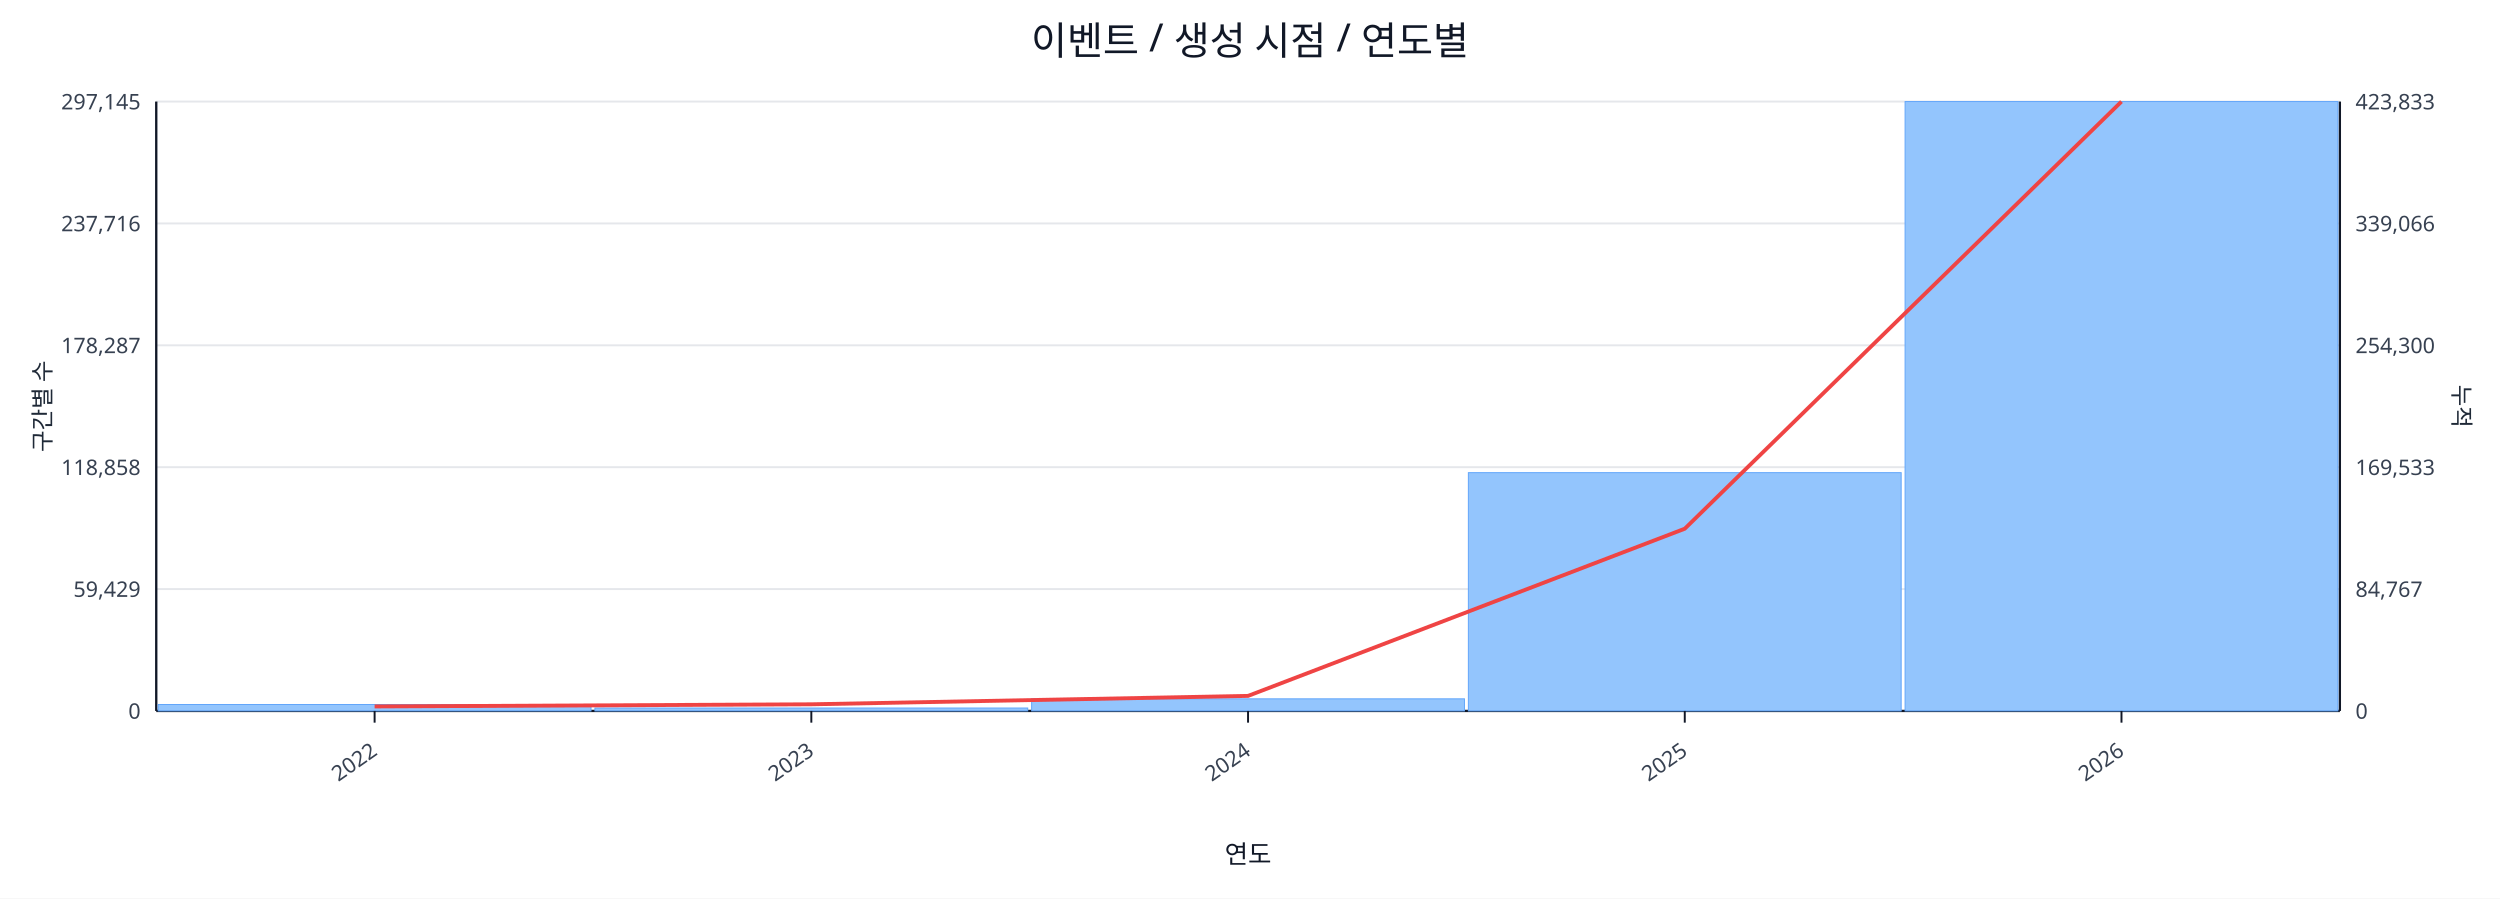
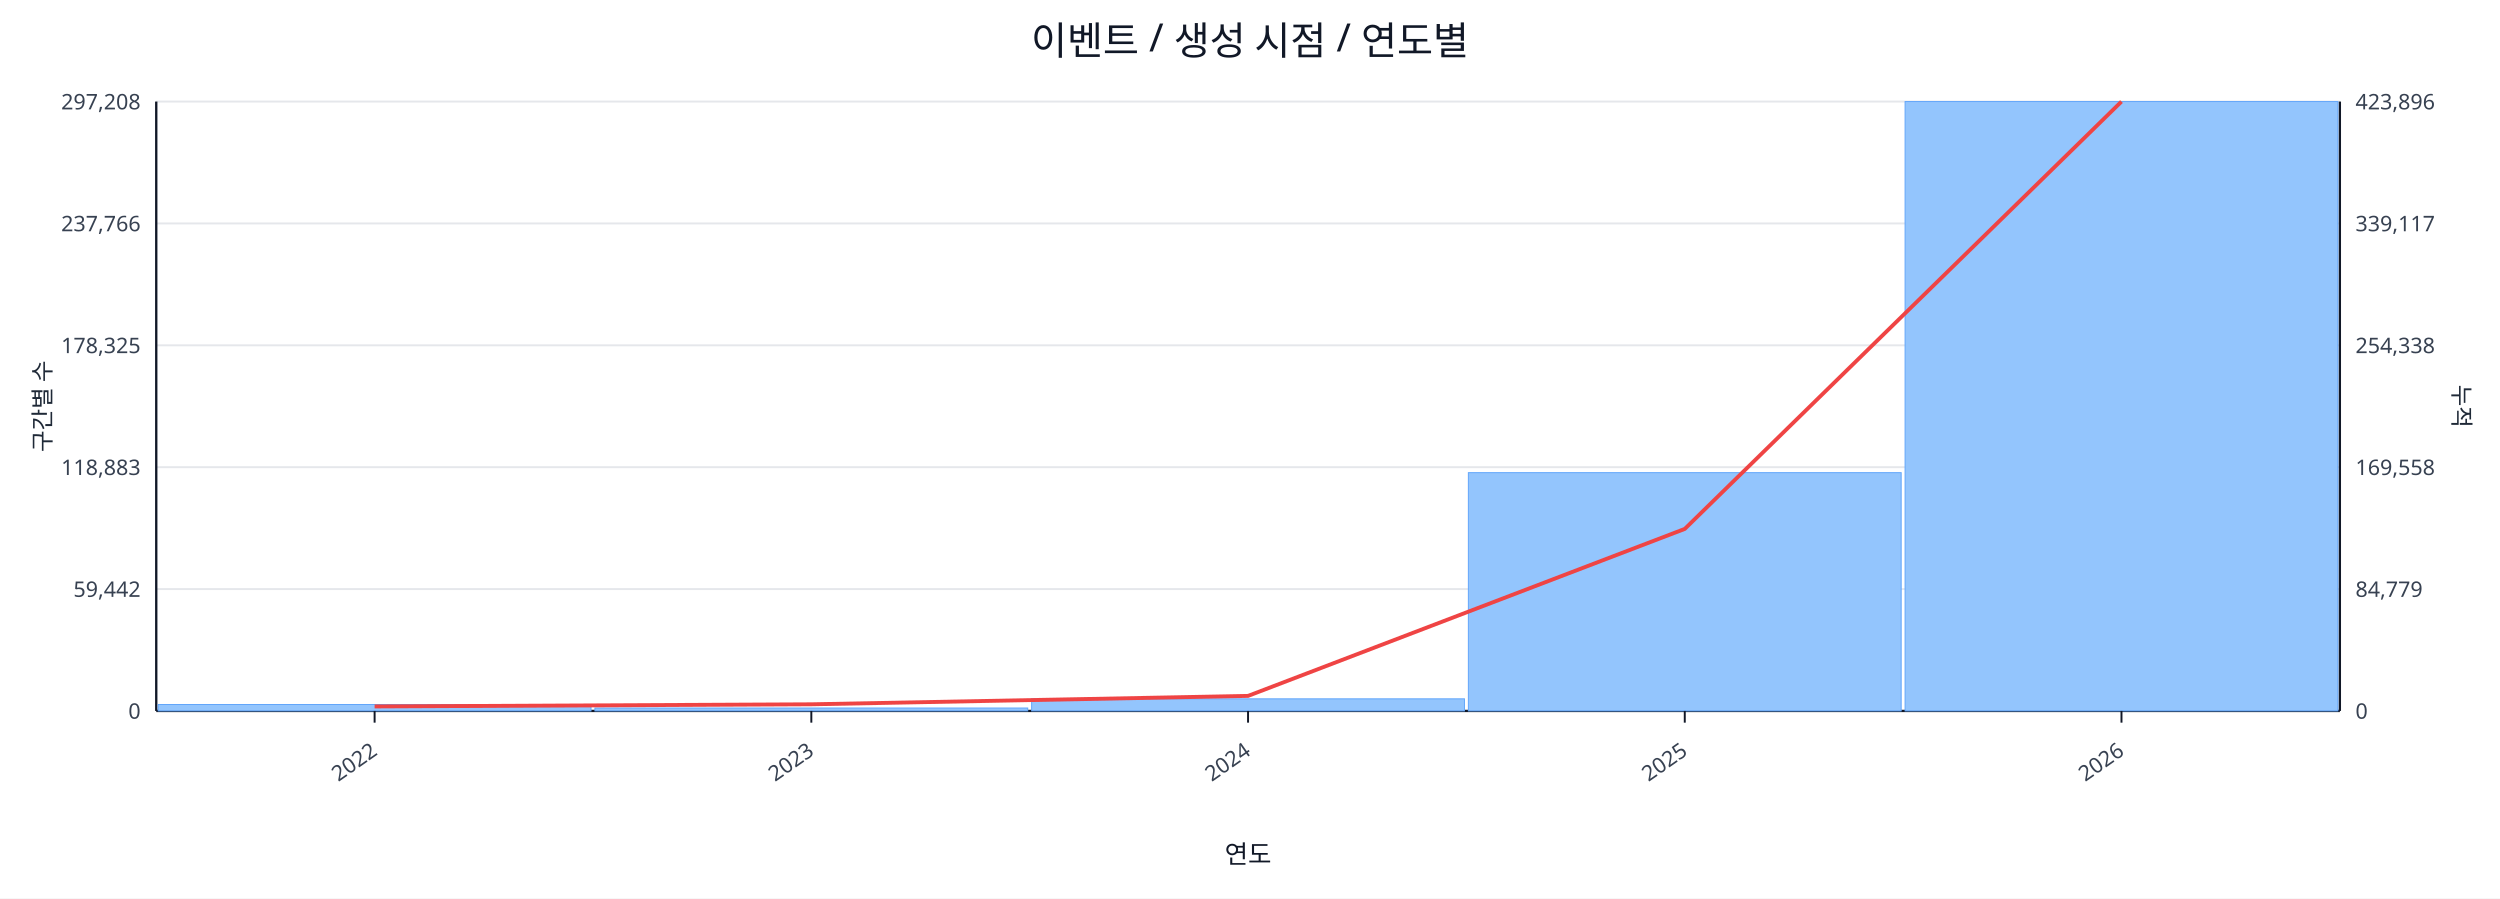
<svg xmlns="http://www.w3.org/2000/svg" width="1280" height="460" viewBox="0 0 1280 460">
  <rect x="0" y="0" width="100%" height="100%" fill="#ffffff" />
  <text x="640.0" y="28" font-size="20" text-anchor="middle" font-family="sans-serif" fill="#111827">이벤트 / 생성 시점 / 연도별</text>
  <line x1="80.0" y1="52.0" x2="1198.0" y2="52.0" stroke="#e5e7eb" stroke-width="1" />
-   <text x="72.0" y="56.0" font-size="11" text-anchor="end" font-family="sans-serif" fill="#374151">297,145</text>
-   <text x="1206.0" y="56.0" font-size="11" text-anchor="start" font-family="sans-serif" fill="#374151">423,833</text>
+   <text x="72.0" y="56.0" font-size="11" text-anchor="end" font-family="sans-serif" fill="#374151">297,208</text>
+   <text x="1206.0" y="56.0" font-size="11" text-anchor="start" font-family="sans-serif" fill="#374151">423,896</text>
  <line x1="80.0" y1="114.4" x2="1198.0" y2="114.4" stroke="#e5e7eb" stroke-width="1" />
-   <text x="72.0" y="118.4" font-size="11" text-anchor="end" font-family="sans-serif" fill="#374151">237,716</text>
-   <text x="1206.0" y="118.4" font-size="11" text-anchor="start" font-family="sans-serif" fill="#374151">339,066</text>
+   <text x="72.0" y="118.4" font-size="11" text-anchor="end" font-family="sans-serif" fill="#374151">237,766</text>
+   <text x="1206.0" y="118.4" font-size="11" text-anchor="start" font-family="sans-serif" fill="#374151">339,117</text>
  <line x1="80.0" y1="176.8" x2="1198.0" y2="176.8" stroke="#e5e7eb" stroke-width="1" />
-   <text x="72.0" y="180.8" font-size="11" text-anchor="end" font-family="sans-serif" fill="#374151">178,287</text>
-   <text x="1206.0" y="180.8" font-size="11" text-anchor="start" font-family="sans-serif" fill="#374151">254,300</text>
+   <text x="72.0" y="180.8" font-size="11" text-anchor="end" font-family="sans-serif" fill="#374151">178,325</text>
+   <text x="1206.0" y="180.8" font-size="11" text-anchor="start" font-family="sans-serif" fill="#374151">254,338</text>
  <line x1="80.0" y1="239.2" x2="1198.0" y2="239.2" stroke="#e5e7eb" stroke-width="1" />
-   <text x="72.0" y="243.2" font-size="11" text-anchor="end" font-family="sans-serif" fill="#374151">118,858</text>
-   <text x="1206.0" y="243.2" font-size="11" text-anchor="start" font-family="sans-serif" fill="#374151">169,533</text>
+   <text x="72.0" y="243.2" font-size="11" text-anchor="end" font-family="sans-serif" fill="#374151">118,883</text>
+   <text x="1206.0" y="243.2" font-size="11" text-anchor="start" font-family="sans-serif" fill="#374151">169,558</text>
  <line x1="80.0" y1="301.6" x2="1198.0" y2="301.6" stroke="#e5e7eb" stroke-width="1" />
-   <text x="72.0" y="305.6" font-size="11" text-anchor="end" font-family="sans-serif" fill="#374151">59,429</text>
-   <text x="1206.0" y="305.6" font-size="11" text-anchor="start" font-family="sans-serif" fill="#374151">84,767</text>
+   <text x="72.0" y="305.6" font-size="11" text-anchor="end" font-family="sans-serif" fill="#374151">59,442</text>
+   <text x="1206.0" y="305.6" font-size="11" text-anchor="start" font-family="sans-serif" fill="#374151">84,779</text>
  <line x1="80.0" y1="364.0" x2="1198.0" y2="364.0" stroke="#e5e7eb" stroke-width="1" />
  <text x="72.0" y="368.0" font-size="11" text-anchor="end" font-family="sans-serif" fill="#374151">0</text>
  <text x="1206.0" y="368.0" font-size="11" text-anchor="start" font-family="sans-serif" fill="#374151">0</text>
  <line x1="80.0" y1="364.0" x2="1198.0" y2="364.0" stroke="#111827" stroke-width="1.2" />
  <line x1="80.0" y1="52.0" x2="80.0" y2="364.0" stroke="#111827" stroke-width="1.2" />
  <line x1="1198.0" y1="52.0" x2="1198.0" y2="364.0" stroke="#111827" stroke-width="1.2" />
  <rect x="81.0" y="360.7" width="221.6" height="3.3" fill="#93c5fd" stroke="#60a5fa" stroke-width="0.5" />
  <rect x="304.6" y="362.5" width="221.6" height="1.5" fill="#93c5fd" stroke="#60a5fa" stroke-width="0.5" />
  <rect x="528.2" y="357.8" width="221.6" height="6.2" fill="#93c5fd" stroke="#60a5fa" stroke-width="0.5" />
  <rect x="751.8" y="242.0" width="221.6" height="122.0" fill="#93c5fd" stroke="#60a5fa" stroke-width="0.5" />
  <rect x="975.4" y="52.0" width="221.6" height="312.0" fill="#93c5fd" stroke="#60a5fa" stroke-width="0.5" />
-   <polyline fill="none" stroke="#ef4444" stroke-width="2" points="191.8,361.7 415.4,360.6 639.0,356.3 862.6,270.7 1086.2,52.0" />
+   <polyline fill="none" stroke="#ef4444" stroke-width="2" points="191.8,361.7 415.4,360.6 639.0,356.3 862.6,270.8 1086.2,52.0" />
  <line x1="191.8" y1="364.0" x2="191.8" y2="370.0" stroke="#111827" stroke-width="1" />
  <text x="193.8" y="386.0" font-size="11" text-anchor="end" transform="rotate(-35 193.8 386.0)" font-family="sans-serif" fill="#374151">2022</text>
  <line x1="415.4" y1="364.0" x2="415.4" y2="370.0" stroke="#111827" stroke-width="1" />
  <text x="417.4" y="386.0" font-size="11" text-anchor="end" transform="rotate(-35 417.4 386.0)" font-family="sans-serif" fill="#374151">2023</text>
  <line x1="639.0" y1="364.0" x2="639.0" y2="370.0" stroke="#111827" stroke-width="1" />
  <text x="641.0" y="386.0" font-size="11" text-anchor="end" transform="rotate(-35 641.0 386.0)" font-family="sans-serif" fill="#374151">2024</text>
  <line x1="862.6" y1="364.0" x2="862.6" y2="370.0" stroke="#111827" stroke-width="1" />
  <text x="864.6" y="386.0" font-size="11" text-anchor="end" transform="rotate(-35 864.6 386.0)" font-family="sans-serif" fill="#374151">2025</text>
  <line x1="1086.2" y1="364.0" x2="1086.2" y2="370.0" stroke="#111827" stroke-width="1" />
  <text x="1088.2" y="386.0" font-size="11" text-anchor="end" transform="rotate(-35 1088.2 386.0)" font-family="sans-serif" fill="#374151">2026</text>
  <text x="26" y="208.0" font-size="12" transform="rotate(-90 26 208.0)" text-anchor="middle" font-family="sans-serif" fill="#1f2937">구간별 수</text>
  <text x="1256.0" y="208.0" font-size="12" transform="rotate(90 1256.0 208.0)" text-anchor="middle" font-family="sans-serif" fill="#1f2937">누적</text>
  <text x="639.0" y="442.0" font-size="13" text-anchor="middle" font-family="sans-serif" fill="#111827">연도</text>
</svg>
